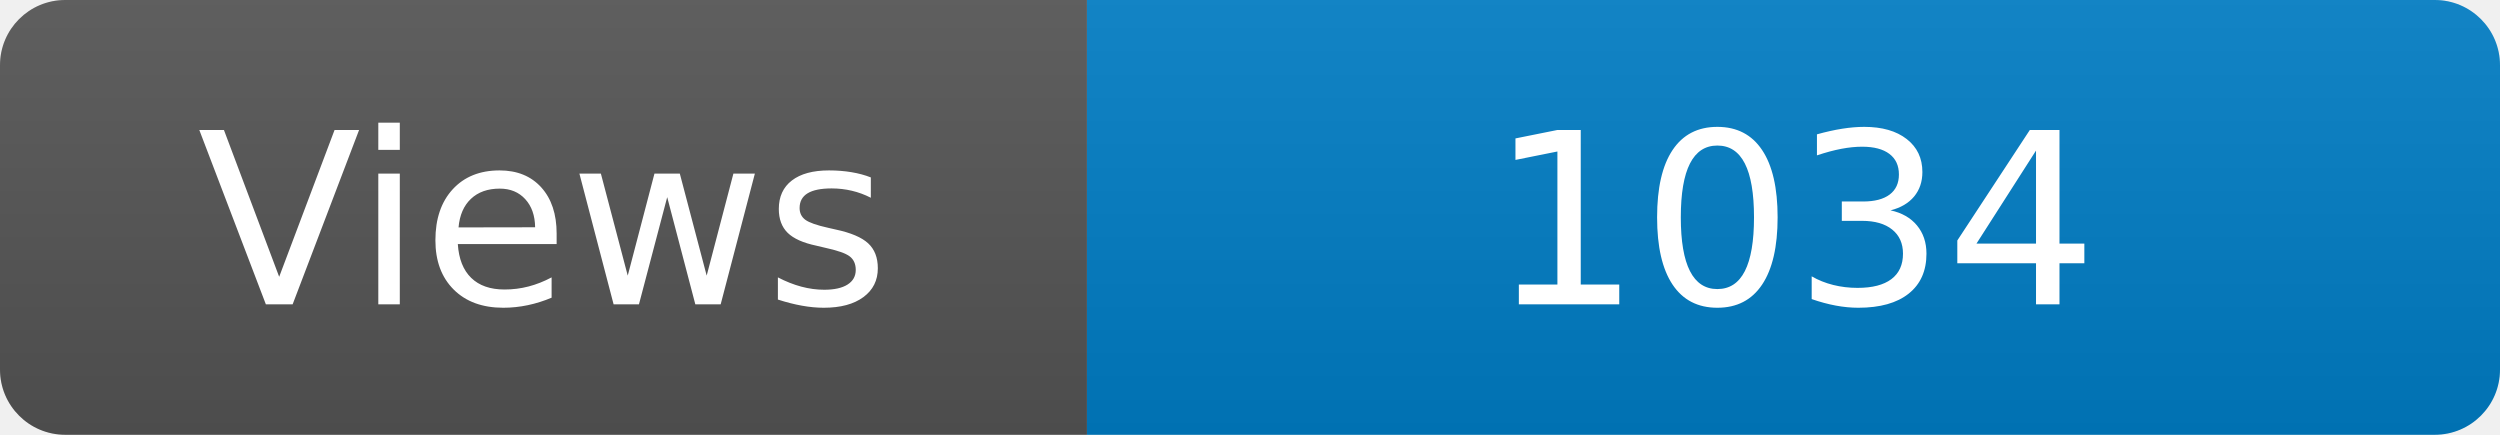
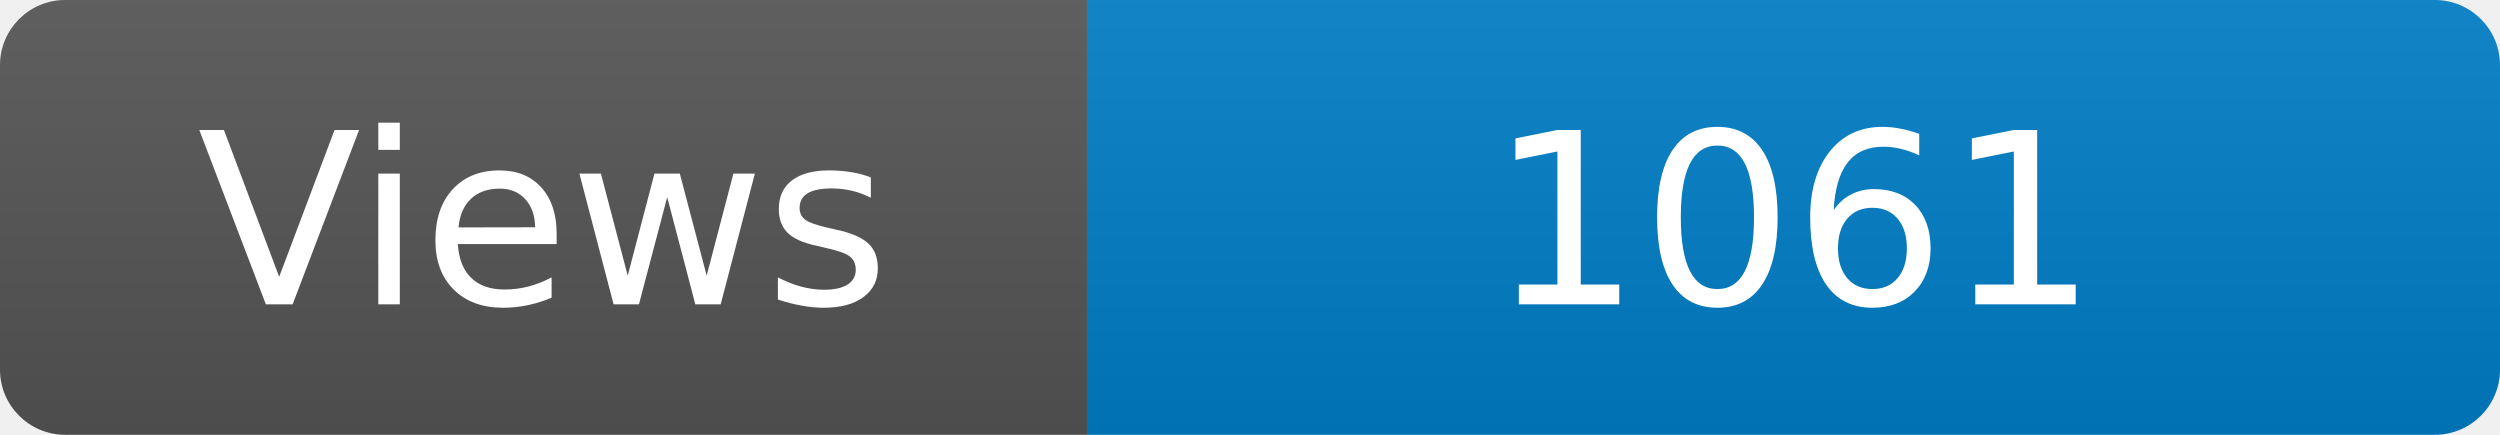
<svg xmlns="http://www.w3.org/2000/svg" width="115" height="20" role="img" aria-label="Maintained?: yes">
  <linearGradient id="s" x2="0" y2="100%">
    <stop offset="0" stop-color="#bbb" stop-opacity=".1" />
    <stop offset="1" stop-opacity=".1" />
  </linearGradient>
  <clipPath id="r">
    <rect width="115" height="20" rx="3" fill="#fff" />
  </clipPath>
  <g clip-path="url(#r)">
    <rect width="50" height="20" fill="#555" />
    <rect x="50" width="160" height="20" fill="#007ec6" />
    <rect width="115" height="20" fill="url(#s)" />
  </g>
  <g fill="#fff" text-anchor="middle" font-family="Verdana,Geneva,DejaVu Sans,sans-serif" font-size="110">
    <text x="250" y="140" transform="scale(.1)" fill="#fff">Views</text>
-     <text x="825" y="140" transform="scale(.1)" fill="#fff">1034</text>
+     <text x="825" y="140" transform="scale(.1)" fill="#fff">1061</text>
  </g>
</svg>
